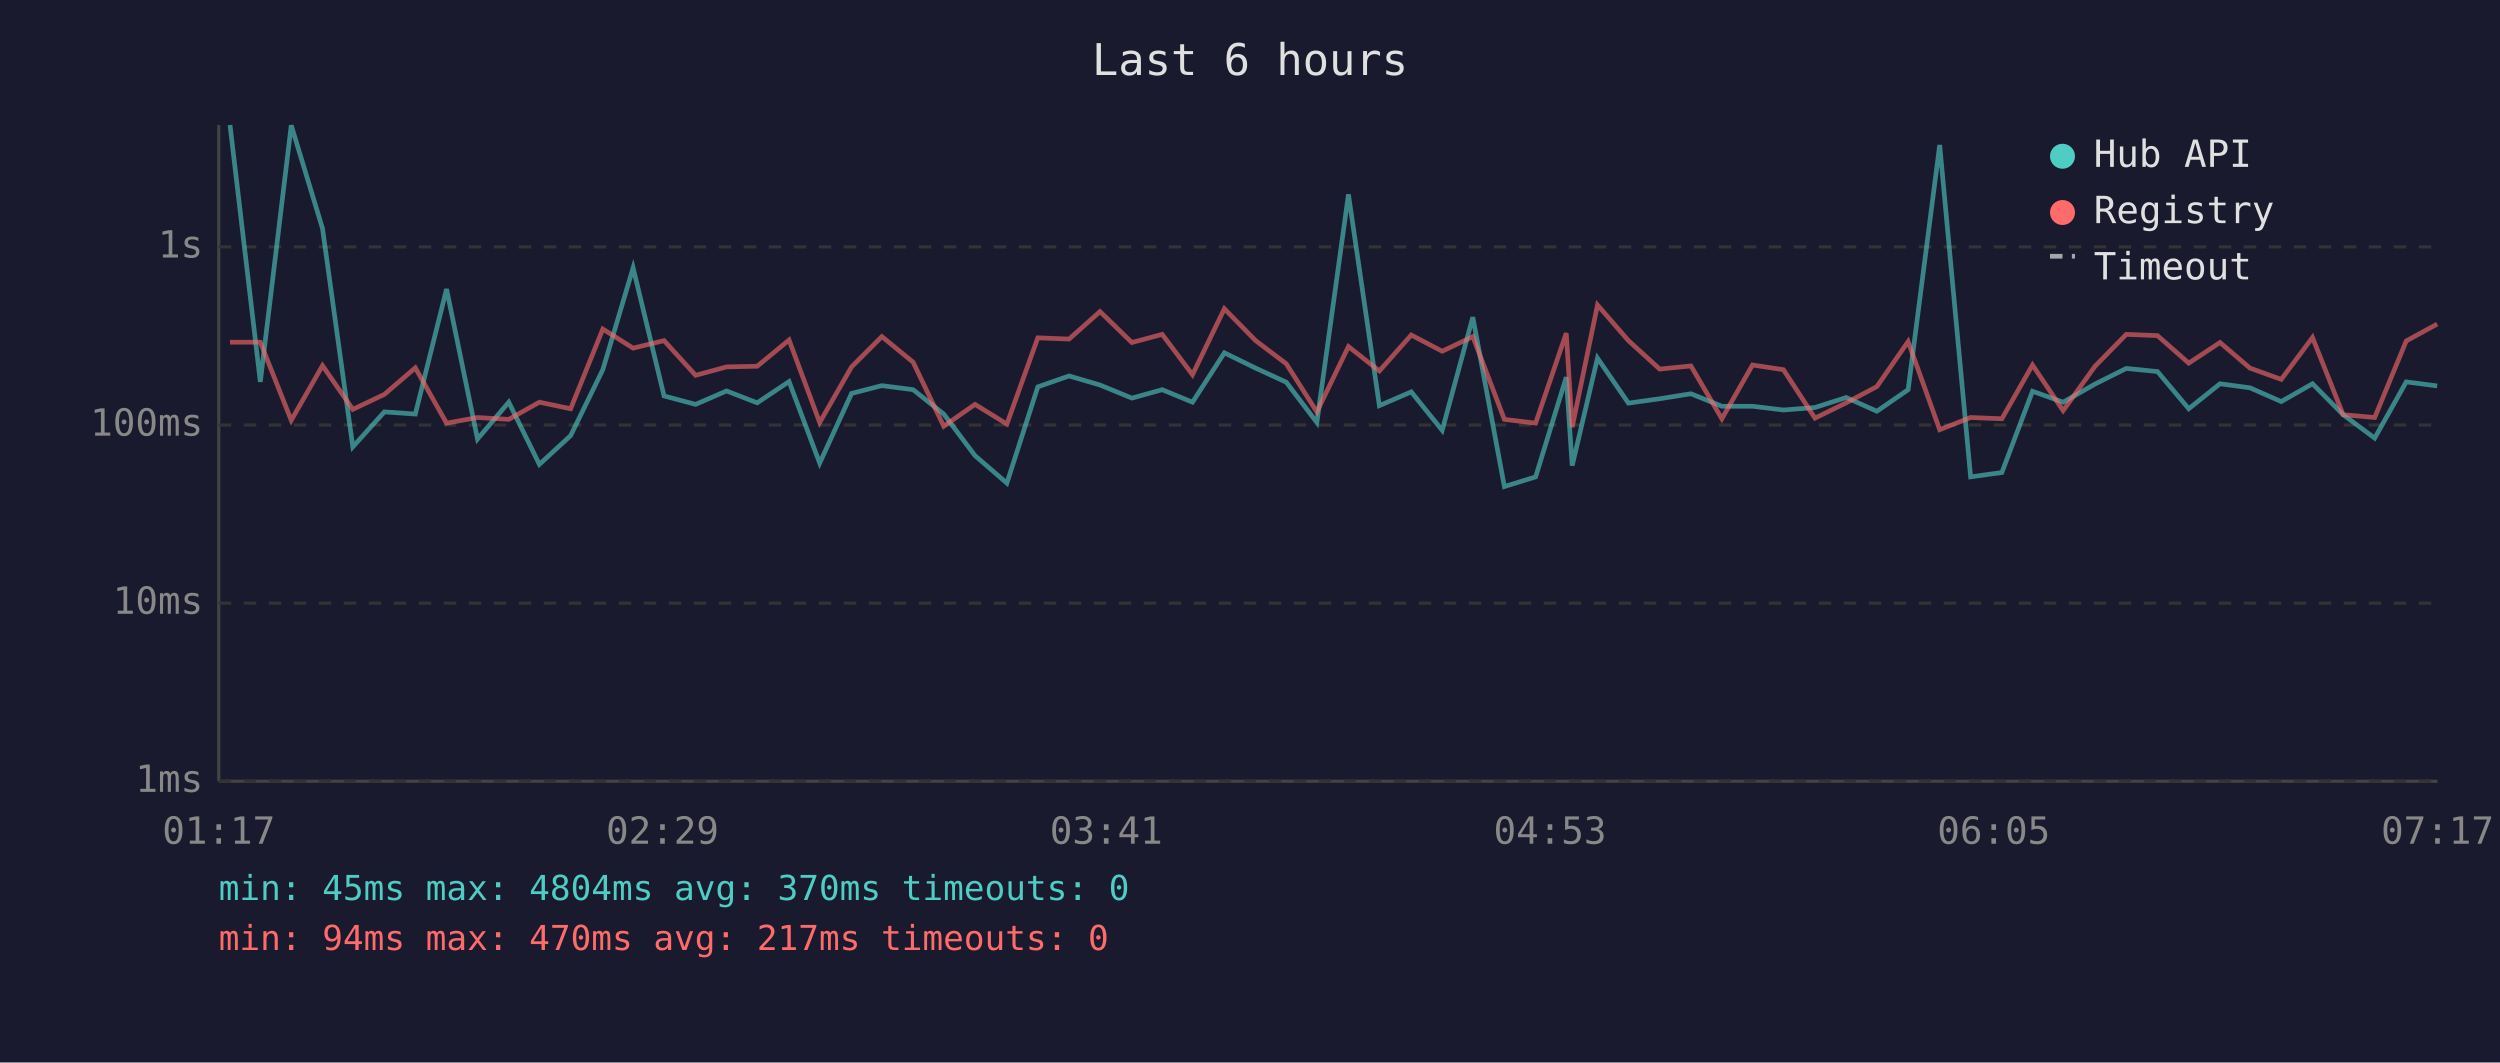
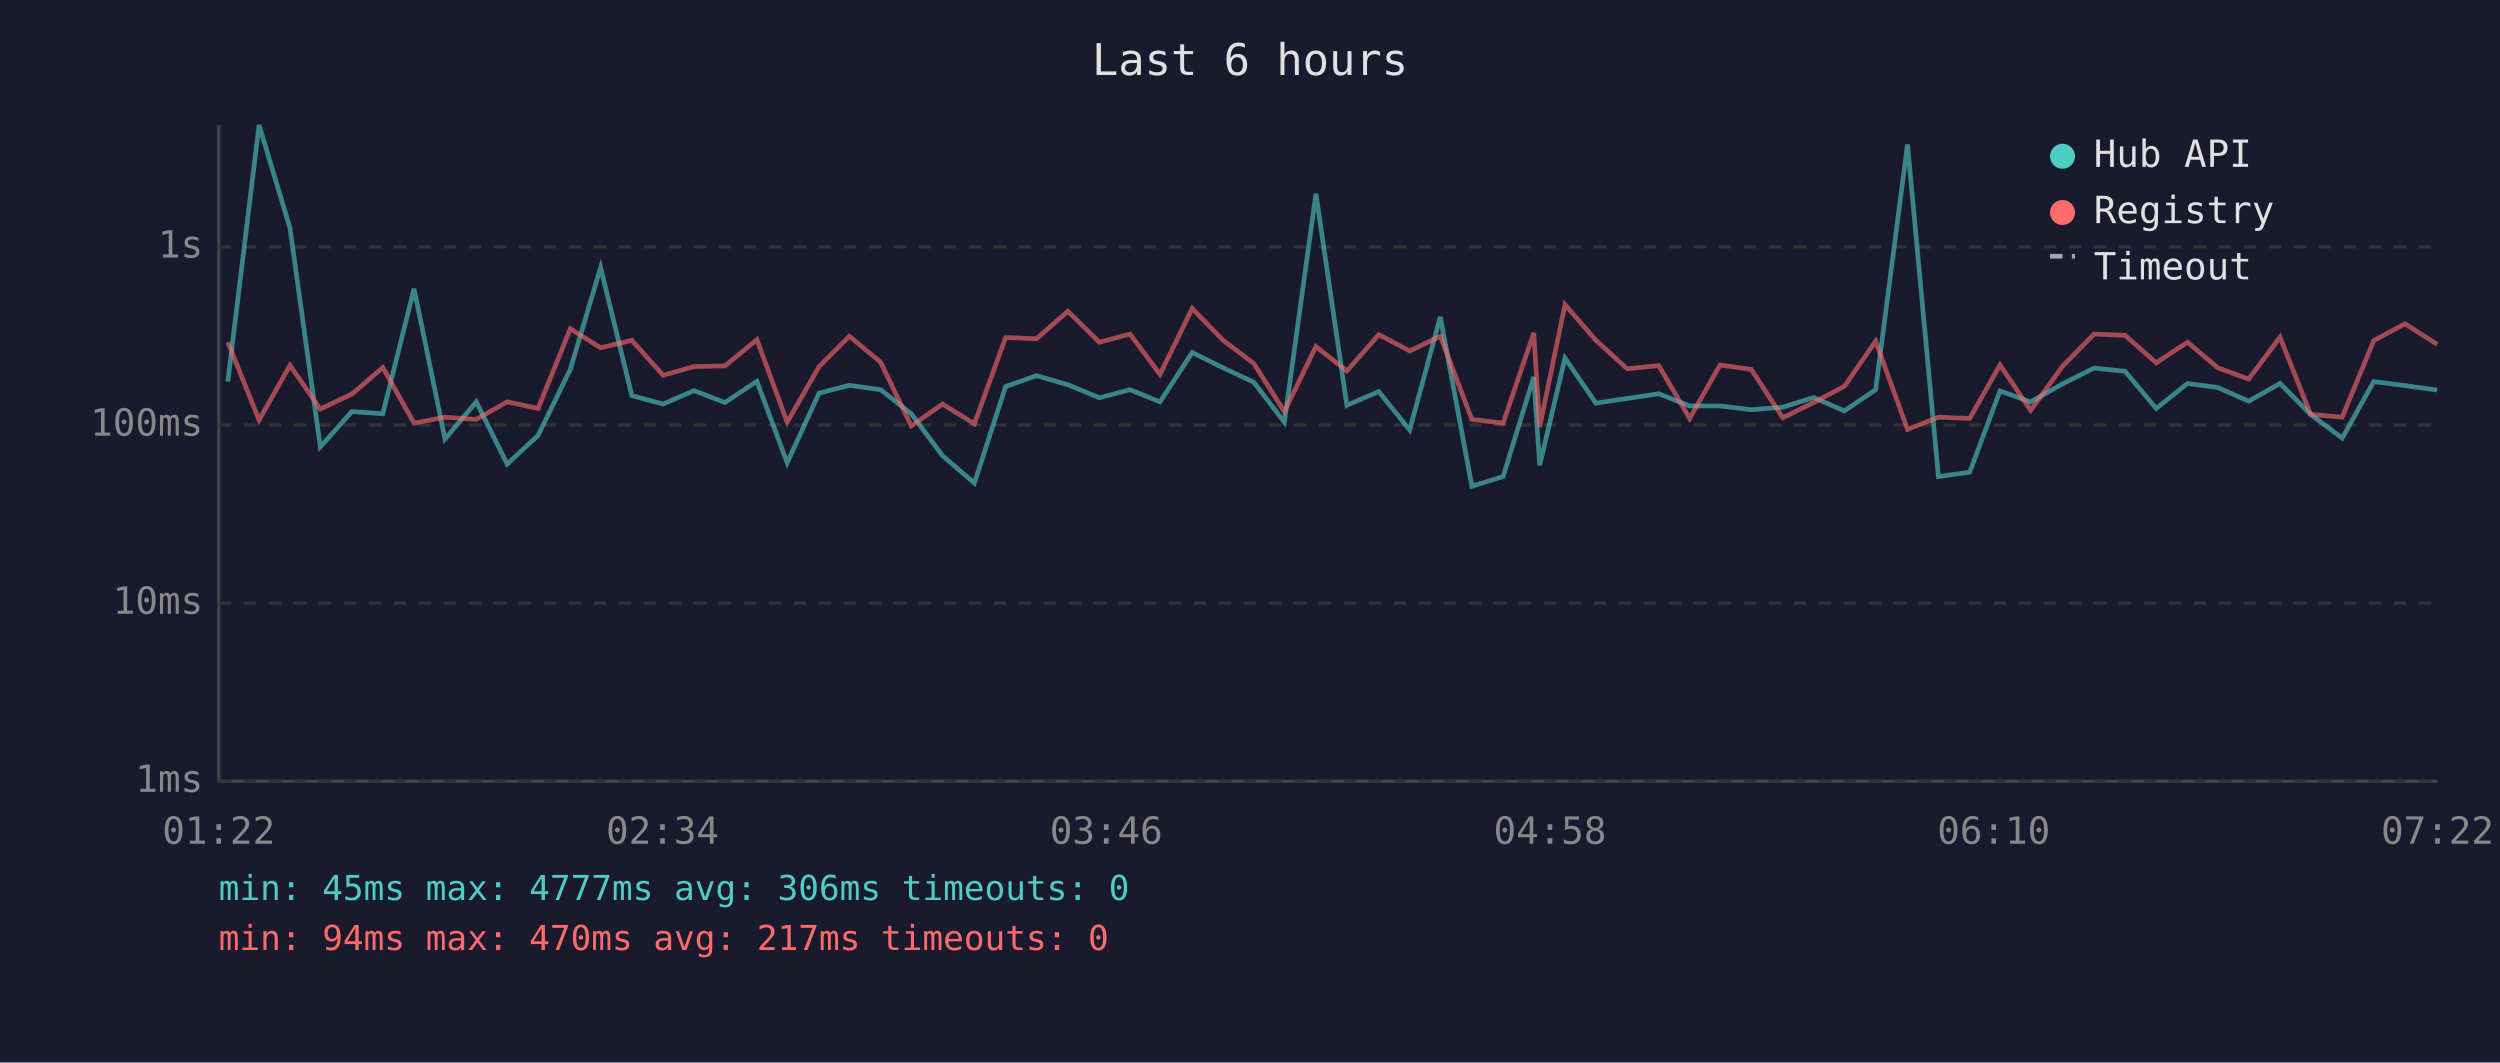
<svg xmlns="http://www.w3.org/2000/svg" viewBox="0 0 800 340" font-family="monospace" font-size="12">
  <rect width="800" height="340" fill="#1a1a2e" />
  <text x="400" y="24" fill="#e0e0e0" font-size="14" text-anchor="middle">Last 6 hours</text>
  <line x1="70" y1="40" x2="70" y2="250" stroke="#444" stroke-width="1" />
  <line x1="70" y1="250" x2="780" y2="250" stroke="#444" stroke-width="1" />
  <line x1="70" y1="250" x2="780" y2="250" stroke="#333" stroke-width="1" stroke-dasharray="4" />
  <text x="65" y="250" fill="#888" text-anchor="end" dominant-baseline="middle">1ms</text>
  <line x1="70" y1="193" x2="780" y2="193" stroke="#333" stroke-width="1" stroke-dasharray="4" />
  <text x="65" y="193" fill="#888" text-anchor="end" dominant-baseline="middle">10ms</text>
  <line x1="70" y1="136" x2="780" y2="136" stroke="#333" stroke-width="1" stroke-dasharray="4" />
  <text x="65" y="136" fill="#888" text-anchor="end" dominant-baseline="middle">100ms</text>
  <line x1="70" y1="79" x2="780" y2="79" stroke="#333" stroke-width="1" stroke-dasharray="4" />
  <text x="65" y="79" fill="#888" text-anchor="end" dominant-baseline="middle">1s</text>
-   <text x="70" y="270" fill="#888" text-anchor="middle">01:17</text>
-   <text x="212" y="270" fill="#888" text-anchor="middle">02:29</text>
-   <text x="354" y="270" fill="#888" text-anchor="middle">03:41</text>
-   <text x="496" y="270" fill="#888" text-anchor="middle">04:53</text>
-   <text x="638" y="270" fill="#888" text-anchor="middle">06:05</text>
-   <text x="780" y="270" fill="#888" text-anchor="middle">07:17</text>
-   <polyline points="73.6,40.0 83.3,122.2 93.2,40.1 103.2,73.1 112.9,143.0 123.0,131.8 132.9,132.5 142.9,92.5 152.8,140.5 162.8,128.7 172.6,148.6 182.6,139.4 192.9,118.3 202.6,85.7 212.5,126.7 222.6,129.4 232.5,125.1 242.3,128.9 252.5,122.1 262.3,148.2 272.5,125.9 282.2,123.4 292.2,124.7 302.0,132.5 312.0,145.8 322.2,154.6 332.1,123.8 342.1,120.3 352.0,123.2 362.2,127.4 371.9,124.7 381.6,128.7 391.8,112.9 401.8,117.8 411.6,122.3 421.4,135.2 431.5,62.2 441.4,129.8 451.6,125.4 461.5,137.7 471.3,101.5 481.4,155.7 491.4,152.6 501.2,120.7 503.1,149.0 511.2,114.6 521.1,129.0 531.1,127.6 541.1,126.0 551.0,130.0 560.8,130.0 570.7,131.2 580.8,130.4 590.8,127.2 600.6,131.6 610.6,124.7 620.7,46.4 630.6,152.6 640.6,151.2 650.4,125.2 660.2,128.7 670.4,122.9 680.4,117.9 690.4,118.9 700.4,130.8 710.4,122.8 720.0,124.1 730.0,128.5 740.0,122.8 749.8,132.7 759.9,140.2 770.0,122.2 779.9,123.5" fill="none" stroke="#4ecdc4" stroke-width="1.5" opacity="0.6" />
-   <polyline points="73.6,109.5 83.3,109.5 93.2,134.5 103.2,117.0 112.9,131.0 123.0,126.2 132.9,117.7 142.9,135.4 152.8,133.6 162.8,134.2 172.6,128.7 182.6,130.8 192.9,105.3 202.6,111.4 212.5,109.0 222.6,120.1 232.5,117.4 242.3,117.2 252.5,108.8 262.3,135.2 272.5,117.4 282.2,107.7 292.2,115.9 302.0,136.4 312.0,129.4 322.2,135.7 332.1,108.1 342.1,108.5 352.0,99.7 362.2,109.6 371.9,107.0 381.6,119.9 391.8,98.8 401.8,109.0 411.6,116.4 421.4,131.8 431.5,110.9 441.4,118.7 451.6,107.2 461.5,112.4 471.3,107.7 481.4,134.2 491.4,135.4 501.2,106.6 503.1,136.7 511.2,97.6 521.1,109.0 531.1,118.1 541.1,117.1 551.0,134.0 560.8,116.8 570.7,118.3 580.8,133.8 590.8,128.9 600.6,123.7 610.6,109.3 620.7,137.5 630.6,133.6 640.6,134.0 650.4,116.8 660.2,131.4 670.4,117.2 680.4,107.0 690.4,107.4 700.4,116.2 710.4,109.6 720.0,117.8 730.0,121.4 740.0,108.0 749.8,132.7 759.9,133.6 770.0,109.1 779.9,103.7" fill="none" stroke="#ff6b6b" stroke-width="1.5" opacity="0.6" />
+   <text x="70" y="270" fill="#888" text-anchor="middle">01:22</text>
+   <text x="212" y="270" fill="#888" text-anchor="middle">02:34</text>
+   <text x="354" y="270" fill="#888" text-anchor="middle">03:46</text>
+   <text x="496" y="270" fill="#888" text-anchor="middle">04:58</text>
+   <text x="638" y="270" fill="#888" text-anchor="middle">06:10</text>
+   <text x="780" y="270" fill="#888" text-anchor="middle">07:22</text>
+   <polyline points="72.9,122.1 82.9,40.0 92.8,73.0 102.5,143.0 112.6,131.7 122.5,132.4 132.5,92.4 142.4,140.5 152.4,128.6 162.3,148.5 172.2,139.3 182.5,118.2 192.2,85.6 202.2,126.6 212.2,129.3 222.1,125.0 232.0,128.8 242.2,122.0 251.9,148.1 262.1,125.8 271.8,123.3 281.8,124.7 291.6,132.4 301.6,145.8 311.8,154.6 321.8,123.7 331.7,120.2 341.7,123.1 351.8,127.3 361.6,124.7 371.2,128.6 381.5,112.8 391.4,117.7 401.2,122.3 411.0,135.1 421.1,62.0 431.0,129.7 441.2,125.3 451.1,137.6 460.9,101.4 471.0,155.6 481.0,152.5 490.8,120.6 492.7,148.9 500.8,114.6 510.7,129.0 520.7,127.5 530.8,126.0 540.7,129.9 550.4,129.9 560.4,131.1 570.5,130.3 580.4,127.2 590.2,131.5 600.2,124.7 610.4,46.2 620.3,152.5 630.3,151.1 640.0,125.1 649.8,128.6 660.1,122.8 670.1,117.8 680.0,118.8 690.0,130.7 700.0,122.7 709.7,124.0 719.6,128.4 729.6,122.7 739.4,132.6 749.5,140.2 759.6,122.1 769.6,123.4 779.9,124.8" fill="none" stroke="#4ecdc4" stroke-width="1.5" opacity="0.6" />
+   <polyline points="72.9,109.5 82.9,134.4 92.8,116.9 102.5,130.9 112.6,126.1 122.5,117.6 132.5,135.4 142.4,133.5 152.4,134.2 162.3,128.6 172.2,130.7 182.5,105.2 192.2,111.3 202.2,108.9 212.2,120.1 222.1,117.3 232.0,117.1 242.2,108.7 251.9,135.1 262.1,117.3 271.8,107.6 281.8,115.9 291.6,136.3 301.6,129.3 311.8,135.6 321.8,108.0 331.7,108.4 341.7,99.6 351.8,109.5 361.6,106.9 371.2,119.8 381.5,98.7 391.4,108.9 401.2,116.3 411.0,131.7 421.1,110.9 431.0,118.7 441.2,107.1 451.1,112.3 460.9,107.6 471.0,134.2 481.0,135.4 490.8,106.5 492.7,136.6 500.8,97.5 510.7,108.9 520.7,118.0 530.8,117.0 540.7,133.9 550.4,116.8 560.4,118.2 570.5,133.7 580.4,128.8 590.2,123.6 600.2,109.2 610.4,137.4 620.3,133.5 630.3,133.9 640.0,116.8 649.8,131.3 660.1,117.1 670.1,106.9 680.0,107.3 690.0,116.1 700.0,109.5 709.7,117.7 719.6,121.3 729.6,107.9 739.4,132.6 749.5,133.5 759.6,109.0 769.6,103.6 779.9,110.2" fill="none" stroke="#ff6b6b" stroke-width="1.5" opacity="0.6" />
  <circle cx="660" cy="50" r="4" fill="#4ecdc4" />
  <text x="670" y="50" fill="#e0e0e0" dominant-baseline="middle">Hub API</text>
  <circle cx="660" cy="68" r="4" fill="#ff6b6b" />
  <text x="670" y="68" fill="#e0e0e0" dominant-baseline="middle">Registry</text>
  <line x1="656" y1="82" x2="664" y2="82" stroke="#e0e0e0" stroke-width="1.5" stroke-dasharray="4,3" opacity="0.7" />
  <text x="670" y="86" fill="#e0e0e0" dominant-baseline="middle">Timeout</text>
-   <text x="70" y="288" fill="#4ecdc4" font-size="11">min: 45ms  max: 4804ms  avg: 370ms  timeouts: 0</text>
+   <text x="70" y="288" fill="#4ecdc4" font-size="11">min: 45ms  max: 4777ms  avg: 306ms  timeouts: 0</text>
  <text x="70" y="304" fill="#ff6b6b" font-size="11">min: 94ms  max: 470ms  avg: 217ms  timeouts: 0</text>
</svg>
